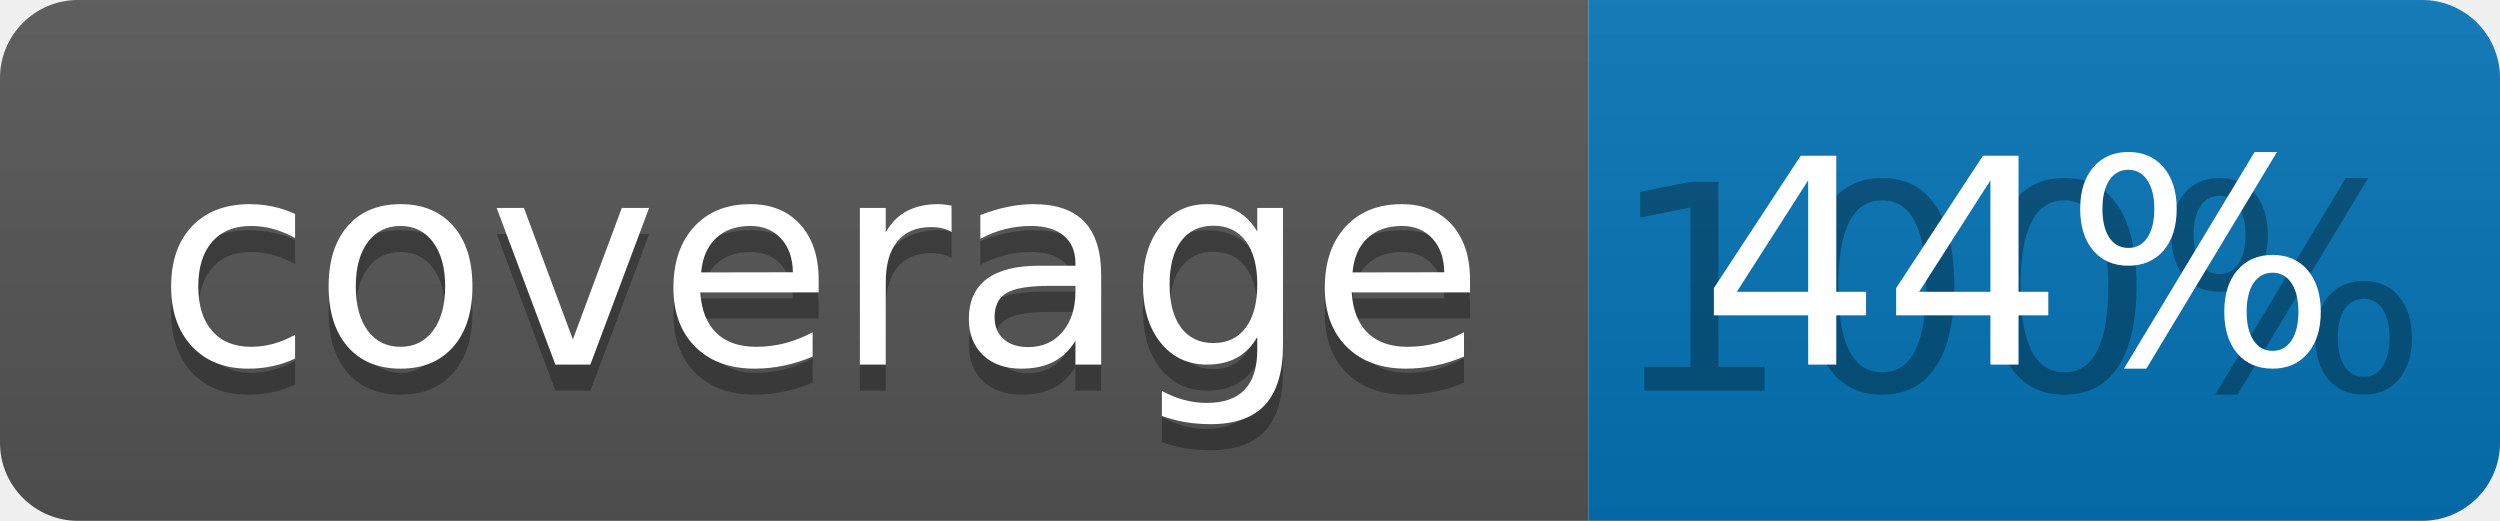
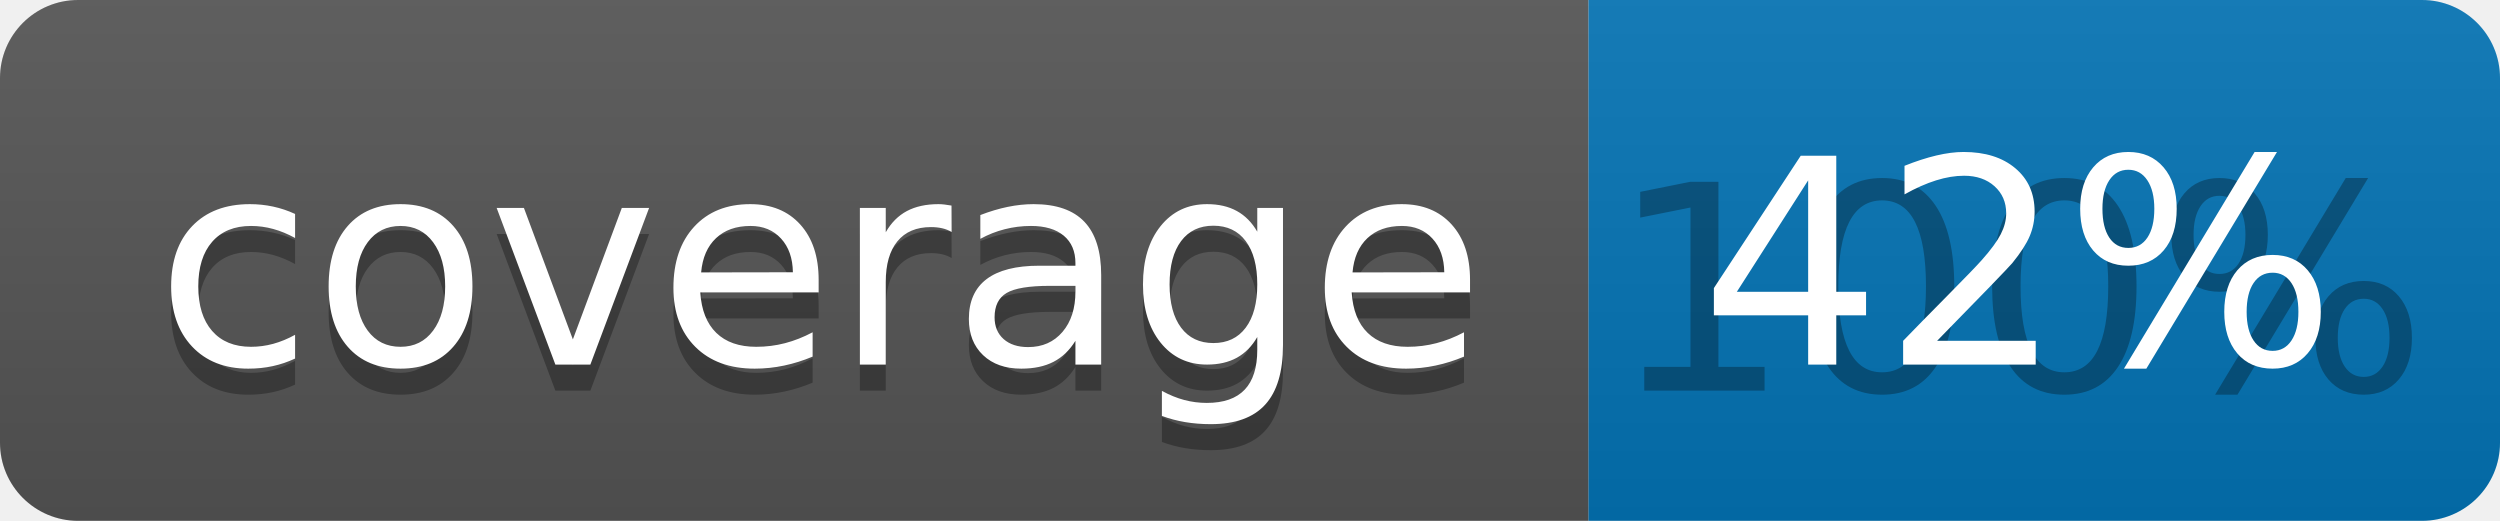
<svg xmlns="http://www.w3.org/2000/svg" width="96" height="20">
  <linearGradient id="b" x2="0" y2="100%">
    <stop offset="0" stop-color="#bbb" stop-opacity=".1" />
    <stop offset="1" stop-opacity=".1" />
  </linearGradient>
  <clipPath id="a">
    <rect width="96" height="20" rx="3" fill="#fff" />
  </clipPath>
  <g clip-path="url(#a)">
    <path fill="#555" d="M0 0h61v20H0z" />
    <path fill="#0374B5" d="M61 0h35v20H61z" />
    <path fill="url(#b)" d="M0 0h96v20H0z" />
  </g>
  <g fill="#fff" text-anchor="middle" font-family="DejaVu Sans,Verdana,Geneva,sans-serif" font-size="110">
    <text x="315" y="150" fill="#010101" fill-opacity=".3" transform="scale(.1)" textLength="510">coverage</text>
    <text x="315" y="140" transform="scale(.1)" textLength="510">coverage</text>
    <text x="775" y="150" fill="#010101" fill-opacity=".3" transform="scale(.1)" textLength="250">100%</text>
-     <text x="775" y="140" transform="scale(.1)" textLength="250">44%</text>
+     <text x="775" y="140" transform="scale(.1)" textLength="250">42%</text>
  </g>
</svg>
